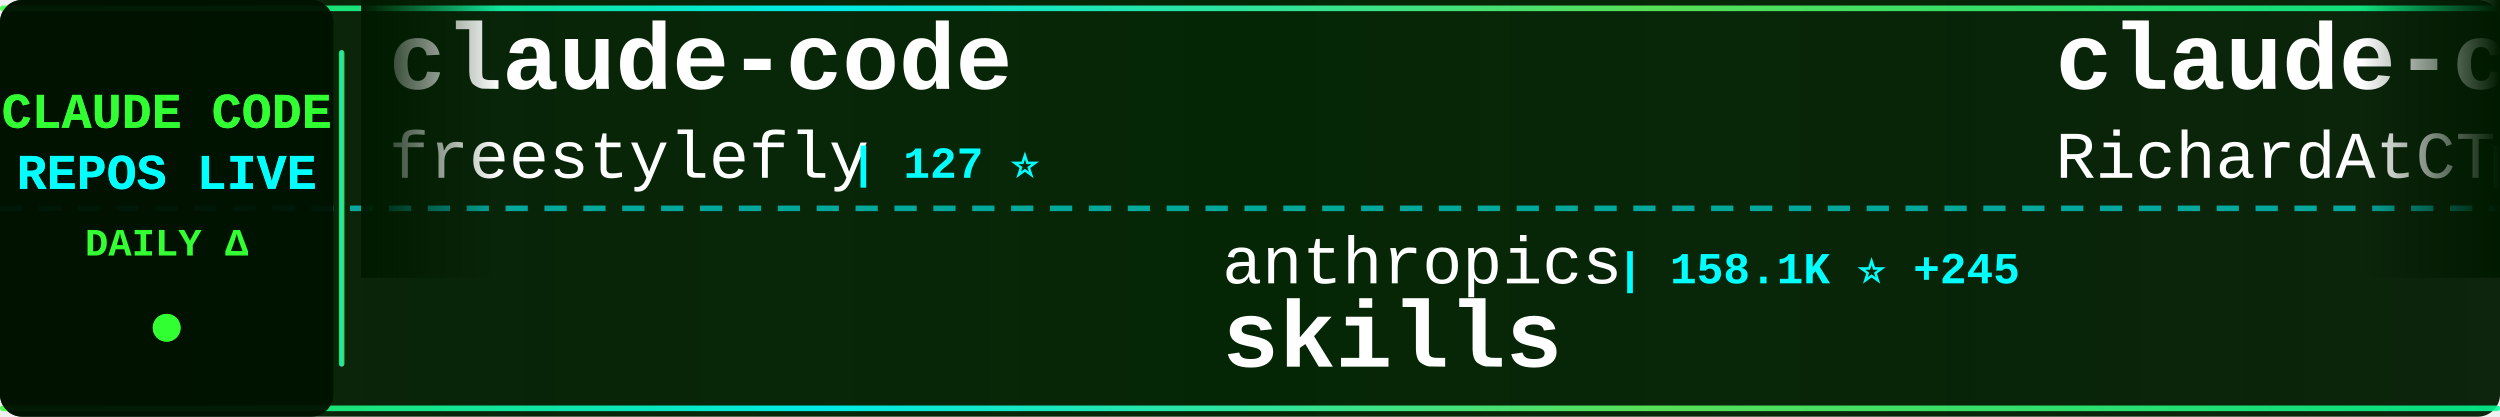
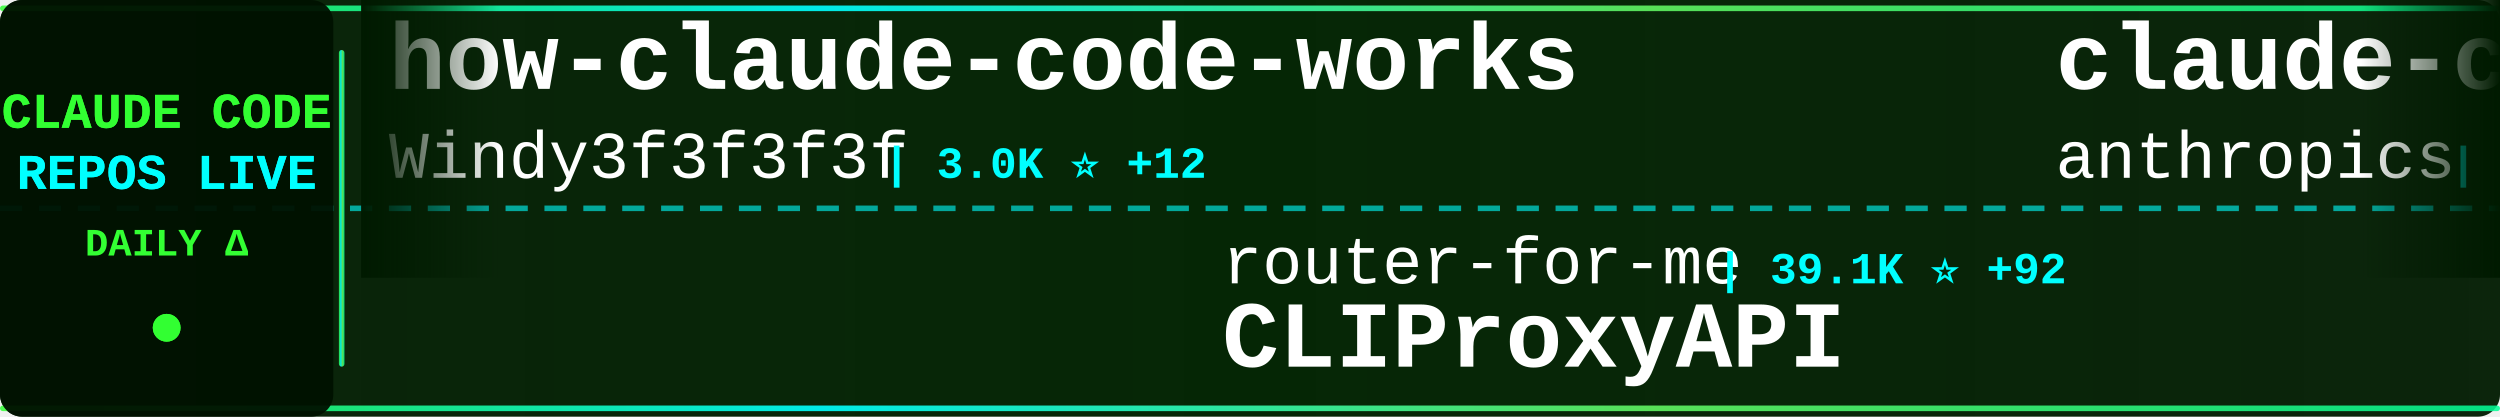
<svg xmlns="http://www.w3.org/2000/svg" width="900" height="150">
  <defs>
    <linearGradient id="tickerBg" x1="0%" y1="0%" x2="100%" y2="0%">
      <stop offset="0%" style="stop-color:#001a00;stop-opacity:0.95" />
      <stop offset="50%" style="stop-color:#002200;stop-opacity:0.98" />
      <stop offset="100%" style="stop-color:#001a00;stop-opacity:0.95" />
    </linearGradient>
    <linearGradient id="borderGrad" x1="0%" y1="0%" x2="100%" y2="0%">
      <stop offset="0%" style="stop-color:#33ff33;stop-opacity:0.85">
        <animate attributeName="stop-opacity" values="0.85;1;0.85" dur="2s" repeatCount="indefinite" />
      </stop>
      <stop offset="33%" style="stop-color:#00ffff;stop-opacity:0.9">
        <animate attributeName="stop-opacity" values="0.9;1;0.9" dur="2.2s" repeatCount="indefinite" />
      </stop>
      <stop offset="66%" style="stop-color:#66ff66;stop-opacity:0.85">
        <animate attributeName="stop-opacity" values="0.85;1;0.85" dur="1.8s" repeatCount="indefinite" />
      </stop>
      <stop offset="100%" style="stop-color:#00ff99;stop-opacity:0.85">
        <animate attributeName="stop-opacity" values="0.85;1;0.85" dur="2s" repeatCount="indefinite" />
      </stop>
    </linearGradient>
    <filter id="textGlow">
      <feGaussianBlur stdDeviation="0.1" result="coloredBlur" />
      <feMerge>
        <feMergeNode in="coloredBlur" />
        <feMergeNode in="SourceGraphic" />
      </feMerge>
    </filter>
    <filter id="metricGlow">
      <feGaussianBlur stdDeviation="0.2" result="coloredBlur" />
      <feMerge>
        <feMergeNode in="coloredBlur" />
        <feMergeNode in="SourceGraphic" />
      </feMerge>
    </filter>
    <linearGradient id="leftFade" x1="0%" y1="0%" x2="100%" y2="0%">
      <stop offset="0%" style="stop-color:#001a00;stop-opacity:1" />
      <stop offset="100%" style="stop-color:#001a00;stop-opacity:0" />
    </linearGradient>
    <linearGradient id="rightFade" x1="0%" y1="0%" x2="100%" y2="0%">
      <stop offset="0%" style="stop-color:#001a00;stop-opacity:0" />
      <stop offset="100%" style="stop-color:#001a00;stop-opacity:1" />
    </linearGradient>
  </defs>
  <rect width="900" height="150" fill="url(#tickerBg)" rx="8" />
  <rect x="0" y="2" width="900" height="2" fill="url(#borderGrad)" rx="1" />
  <rect x="0" y="146" width="900" height="2" fill="url(#borderGrad)" rx="1" />
  <line x1="0" y1="75" x2="900" y2="75" stroke="#00ffff" stroke-width="2" stroke-dasharray="8 6" opacity="0.6" />
  <rect x="0" y="0" width="120" height="150" fill="#001100" opacity="0.95" rx="8" />
  <text x="60" y="46" font-family="'Courier New', monospace" font-size="18" font-weight="bold" fill="#33ff33" text-anchor="middle" filter="url(#textGlow)">
    CLAUDE CODE
  </text>
  <text x="60" y="68" font-family="'Courier New', monospace" font-size="18" font-weight="bold" fill="#00ffff" text-anchor="middle" filter="url(#textGlow)">
    REPOS LIVE
  </text>
  <text x="60" y="92" font-family="'Courier New', monospace" font-size="14" font-weight="bold" fill="#33ff33" text-anchor="middle">
    DAILY Δ
  </text>
  <circle cx="60" cy="118" r="5" fill="#33ff33" filter="url(#metricGlow)">
    <animate attributeName="r" values="4;6;4" dur="1.5s" repeatCount="indefinite" />
    <animate attributeName="opacity" values="0.6;1;0.6" dur="1.5s" repeatCount="indefinite" />
  </circle>
  <rect x="122" y="18" width="2" height="114" fill="url(#borderGrad)" rx="1" />
  <clipPath id="tickerClip">
    <rect x="130" y="0" width="770" height="150" />
  </clipPath>
  <g clip-path="url(#tickerClip)">
    <g id="tickerItems">
      <animateTransform attributeName="transform" attributeType="XML" type="translate" from="0 0" to="-3000 0" dur="54s" repeatCount="indefinite" />
      <g transform="translate(0, 0)">
-         <text x="140" y="32" font-family="'Courier New', monospace" font-size="34" font-weight="bold" fill="#ffffff">claude-code</text>
-         <text x="140" y="64" font-family="'Courier New', monospace" font-size="24" font-weight="normal" fill="#ffffff" opacity="1.0">freestylefly</text>
-         <text x="306" y="64" font-family="'Courier New', monospace" font-size="16" font-weight="bold" fill="#00ffff"> | 127 ⭐</text>
+         <text x="140" y="32" font-family="'Courier New', monospace" font-size="34" font-weight="bold" fill="#ffffff">how-claude-code-works</text>
+         <text x="140" y="64" font-family="'Courier New', monospace" font-size="24" font-weight="normal" fill="#ffffff" opacity="1.0">Windy3f3f3f3f</text>
+         <text x="318" y="64" font-family="'Courier New', monospace" font-size="16" font-weight="bold" fill="#00ffff"> | 3.0K ⭐ +12</text>
      </g>
      <g transform="translate(300, 0)">
-         <text x="140" y="102" font-family="'Courier New', monospace" font-size="24" font-weight="normal" fill="#ffffff" opacity="1.0">anthropics</text>
-         <text x="282" y="102" font-family="'Courier New', monospace" font-size="16" font-weight="bold" fill="#00ffff"> | 158.1K ⭐ +245</text>
-         <text x="140" y="132" font-family="'Courier New', monospace" font-size="34" font-weight="bold" fill="#ffffff">skills</text>
+         <text x="140" y="102" font-family="'Courier New', monospace" font-size="24" font-weight="normal" fill="#ffffff" opacity="1.0">router-for-me</text>
+         <text x="318" y="102" font-family="'Courier New', monospace" font-size="16" font-weight="bold" fill="#00ffff"> | 39.1K ⭐ +92</text>
+         <text x="140" y="132" font-family="'Courier New', monospace" font-size="34" font-weight="bold" fill="#ffffff">CLIProxyAPI</text>
      </g>
      <g transform="translate(600, 0)">
-         <text x="140" y="32" font-family="'Courier New', monospace" font-size="34" font-weight="bold" fill="#ffffff">claude-code-telegram</text>
-         <text x="140" y="64" font-family="'Courier New', monospace" font-size="24" font-weight="normal" fill="#ffffff" opacity="1.0">RichardAtCT</text>
-         <text x="294" y="64" font-family="'Courier New', monospace" font-size="16" font-weight="bold" fill="#00ffff"> | 2.7K ⭐ +1</text>
+         <text x="140" y="32" font-family="'Courier New', monospace" font-size="34" font-weight="bold" fill="#ffffff">claude-code</text>
+         <text x="140" y="64" font-family="'Courier New', monospace" font-size="24" font-weight="normal" fill="#ffffff" opacity="1.0">anthropics</text>
+         <text x="282" y="64" font-family="'Courier New', monospace" font-size="16" font-weight="bold" fill="#00ffff"> | 136.0K ⭐ +387</text>
      </g>
      <g transform="translate(900, 0)">
-         <text x="140" y="102" font-family="'Courier New', monospace" font-size="24" font-weight="normal" fill="#ffffff" opacity="1.0">lorryjovens-hub</text>
-         <text x="342" y="102" font-family="'Courier New', monospace" font-size="16" font-weight="bold" fill="#00ffff"> | 1.7K ⭐</text>
-         <text x="140" y="132" font-family="'Courier New', monospace" font-size="34" font-weight="bold" fill="#ffffff">claude-code-rust</text>
+         <text x="140" y="102" font-family="'Courier New', monospace" font-size="24" font-weight="normal" fill="#ffffff" opacity="1.0">luyao618</text>
+         <text x="258" y="102" font-family="'Courier New', monospace" font-size="16" font-weight="bold" fill="#00ffff"> | 1.6K ⭐ +1</text>
+         <text x="140" y="132" font-family="'Courier New', monospace" font-size="34" font-weight="bold" fill="#ffffff">Claude-Code-Source-Study</text>
      </g>
      <g transform="translate(1200, 0)">
-         <text x="140" y="32" font-family="'Courier New', monospace" font-size="34" font-weight="bold" fill="#ffffff">claude-code-local</text>
-         <text x="140" y="64" font-family="'Courier New', monospace" font-size="24" font-weight="normal" fill="#ffffff" opacity="1.0">nicedreamzapp</text>
-         <text x="318" y="64" font-family="'Courier New', monospace" font-size="16" font-weight="bold" fill="#00ffff"> | 2.9K ⭐ +5</text>
+         <text x="140" y="32" font-family="'Courier New', monospace" font-size="34" font-weight="bold" fill="#ffffff">claude-code-spec-workflo...</text>
+         <text x="140" y="64" font-family="'Courier New', monospace" font-size="24" font-weight="normal" fill="#ffffff" opacity="1.0">Pimzino</text>
+         <text x="246" y="64" font-family="'Courier New', monospace" font-size="16" font-weight="bold" fill="#00ffff"> | 3.8K ⭐</text>
      </g>
      <g transform="translate(1500, 0)">
-         <text x="140" y="102" font-family="'Courier New', monospace" font-size="24" font-weight="normal" fill="#ffffff" opacity="1.0">Chachamaru127</text>
-         <text x="318" y="102" font-family="'Courier New', monospace" font-size="16" font-weight="bold" fill="#00ffff"> | 2.9K ⭐ +6</text>
-         <text x="140" y="132" font-family="'Courier New', monospace" font-size="34" font-weight="bold" fill="#ffffff">claude-code-harness</text>
+         <text x="140" y="102" font-family="'Courier New', monospace" font-size="24" font-weight="normal" fill="#ffffff" opacity="1.0">hangsman</text>
+         <text x="258" y="102" font-family="'Courier New', monospace" font-size="16" font-weight="bold" fill="#00ffff"> | 787 ⭐</text>
+         <text x="140" y="132" font-family="'Courier New', monospace" font-size="34" font-weight="bold" fill="#ffffff">claude-code-source</text>
      </g>
      <g transform="translate(1800, 0)">
+         <text x="140" y="32" font-family="'Courier New', monospace" font-size="34" font-weight="bold" fill="#ffffff">arcads-claude-code</text>
+         <text x="140" y="64" font-family="'Courier New', monospace" font-size="24" font-weight="normal" fill="#ffffff" opacity="1.0">krusemediallc</text>
+         <text x="318" y="64" font-family="'Courier New', monospace" font-size="16" font-weight="bold" fill="#00ffff"> | 956 ⭐ +10</text>
+       </g>
+       <g transform="translate(2100, 0)">
+         <text x="140" y="102" font-family="'Courier New', monospace" font-size="24" font-weight="normal" fill="#ffffff" opacity="1.0">lowcortisolprogrammer</text>
+         <text x="414" y="102" font-family="'Courier New', monospace" font-size="16" font-weight="bold" fill="#00ffff"> | 170 ⭐</text>
+         <text x="140" y="132" font-family="'Courier New', monospace" font-size="34" font-weight="bold" fill="#ffffff">claude-code</text>
+       </g>
+       <g transform="translate(2400, 0)">
+         <text x="140" y="32" font-family="'Courier New', monospace" font-size="34" font-weight="bold" fill="#ffffff">Open-ClaudeCode</text>
+         <text x="140" y="64" font-family="'Courier New', monospace" font-size="24" font-weight="normal" fill="#ffffff" opacity="1.0">LING71671</text>
+         <text x="270" y="64" font-family="'Courier New', monospace" font-size="16" font-weight="bold" fill="#00ffff"> | 907 ⭐ +1</text>
+       </g>
+       <g transform="translate(2700, 0)">
+         <text x="140" y="102" font-family="'Courier New', monospace" font-size="24" font-weight="normal" fill="#ffffff" opacity="1.0">carlvellotti</text>
+         <text x="306" y="102" font-family="'Courier New', monospace" font-size="16" font-weight="bold" fill="#00ffff"> | 2.1K ⭐ +4</text>
+         <text x="140" y="132" font-family="'Courier New', monospace" font-size="34" font-weight="bold" fill="#ffffff">claude-code-pm-course</text>
+       </g>
+       <g transform="translate(3000, 0)">
        <text x="140" y="32" font-family="'Courier New', monospace" font-size="34" font-weight="bold" fill="#ffffff">how-claude-code-works</text>
        <text x="140" y="64" font-family="'Courier New', monospace" font-size="24" font-weight="normal" fill="#ffffff" opacity="1.0">Windy3f3f3f3f</text>
-         <text x="318" y="64" font-family="'Courier New', monospace" font-size="16" font-weight="bold" fill="#00ffff"> | 3.0K ⭐ +11</text>
-       </g>
-       <g transform="translate(2100, 0)">
-         <text x="140" y="102" font-family="'Courier New', monospace" font-size="24" font-weight="normal" fill="#ffffff" opacity="1.0">777genius</text>
-         <text x="270" y="102" font-family="'Courier New', monospace" font-size="16" font-weight="bold" fill="#00ffff"> | 918 ⭐</text>
-         <text x="140" y="132" font-family="'Courier New', monospace" font-size="34" font-weight="bold" fill="#ffffff">claude-code-source-code</text>
-       </g>
-       <g transform="translate(2400, 0)">
-         <text x="140" y="32" font-family="'Courier New', monospace" font-size="34" font-weight="bold" fill="#ffffff">claude-code-cli</text>
-         <text x="140" y="64" font-family="'Courier New', monospace" font-size="24" font-weight="normal" fill="#ffffff" opacity="1.0">huangserva</text>
-         <text x="282" y="64" font-family="'Courier New', monospace" font-size="16" font-weight="bold" fill="#00ffff"> | 619 ⭐ +1</text>
-       </g>
-       <g transform="translate(2700, 0)">
-         <text x="140" y="102" font-family="'Courier New', monospace" font-size="24" font-weight="normal" fill="#ffffff" opacity="1.0">Donchitos</text>
-         <text x="270" y="102" font-family="'Courier New', monospace" font-size="16" font-weight="bold" fill="#00ffff"> | 22.6K ⭐ +31</text>
-         <text x="140" y="132" font-family="'Courier New', monospace" font-size="34" font-weight="bold" fill="#ffffff">Claude-Code-Game-Studios</text>
-       </g>
-       <g transform="translate(3000, 0)">
-         <text x="140" y="32" font-family="'Courier New', monospace" font-size="34" font-weight="bold" fill="#ffffff">claude-code</text>
-         <text x="140" y="64" font-family="'Courier New', monospace" font-size="24" font-weight="normal" fill="#ffffff" opacity="1.0">freestylefly</text>
-         <text x="306" y="64" font-family="'Courier New', monospace" font-size="16" font-weight="bold" fill="#00ffff"> | 127 ⭐</text>
+         <text x="318" y="64" font-family="'Courier New', monospace" font-size="16" font-weight="bold" fill="#00ffff"> | 3.0K ⭐ +12</text>
      </g>
      <g transform="translate(3300, 0)">
-         <text x="140" y="102" font-family="'Courier New', monospace" font-size="24" font-weight="normal" fill="#ffffff" opacity="1.0">anthropics</text>
-         <text x="282" y="102" font-family="'Courier New', monospace" font-size="16" font-weight="bold" fill="#00ffff"> | 158.1K ⭐ +245</text>
-         <text x="140" y="132" font-family="'Courier New', monospace" font-size="34" font-weight="bold" fill="#ffffff">skills</text>
+         <text x="140" y="102" font-family="'Courier New', monospace" font-size="24" font-weight="normal" fill="#ffffff" opacity="1.0">router-for-me</text>
+         <text x="318" y="102" font-family="'Courier New', monospace" font-size="16" font-weight="bold" fill="#00ffff"> | 39.1K ⭐ +92</text>
+         <text x="140" y="132" font-family="'Courier New', monospace" font-size="34" font-weight="bold" fill="#ffffff">CLIProxyAPI</text>
      </g>
      <g transform="translate(3600, 0)">
-         <text x="140" y="32" font-family="'Courier New', monospace" font-size="34" font-weight="bold" fill="#ffffff">claude-code-telegram</text>
-         <text x="140" y="64" font-family="'Courier New', monospace" font-size="24" font-weight="normal" fill="#ffffff" opacity="1.0">RichardAtCT</text>
-         <text x="294" y="64" font-family="'Courier New', monospace" font-size="16" font-weight="bold" fill="#00ffff"> | 2.7K ⭐ +1</text>
+         <text x="140" y="32" font-family="'Courier New', monospace" font-size="34" font-weight="bold" fill="#ffffff">claude-code</text>
+         <text x="140" y="64" font-family="'Courier New', monospace" font-size="24" font-weight="normal" fill="#ffffff" opacity="1.0">anthropics</text>
+         <text x="282" y="64" font-family="'Courier New', monospace" font-size="16" font-weight="bold" fill="#00ffff"> | 136.0K ⭐ +387</text>
      </g>
      <g transform="translate(3900, 0)">
-         <text x="140" y="102" font-family="'Courier New', monospace" font-size="24" font-weight="normal" fill="#ffffff" opacity="1.0">lorryjovens-hub</text>
-         <text x="342" y="102" font-family="'Courier New', monospace" font-size="16" font-weight="bold" fill="#00ffff"> | 1.7K ⭐</text>
-         <text x="140" y="132" font-family="'Courier New', monospace" font-size="34" font-weight="bold" fill="#ffffff">claude-code-rust</text>
+         <text x="140" y="102" font-family="'Courier New', monospace" font-size="24" font-weight="normal" fill="#ffffff" opacity="1.0">luyao618</text>
+         <text x="258" y="102" font-family="'Courier New', monospace" font-size="16" font-weight="bold" fill="#00ffff"> | 1.6K ⭐ +1</text>
+         <text x="140" y="132" font-family="'Courier New', monospace" font-size="34" font-weight="bold" fill="#ffffff">Claude-Code-Source-Study</text>
      </g>
    </g>
  </g>
  <rect x="130" y="0" width="50" height="100" fill="url(#leftFade)" />
  <rect x="850" y="0" width="50" height="100" fill="url(#rightFade)" />
</svg>
